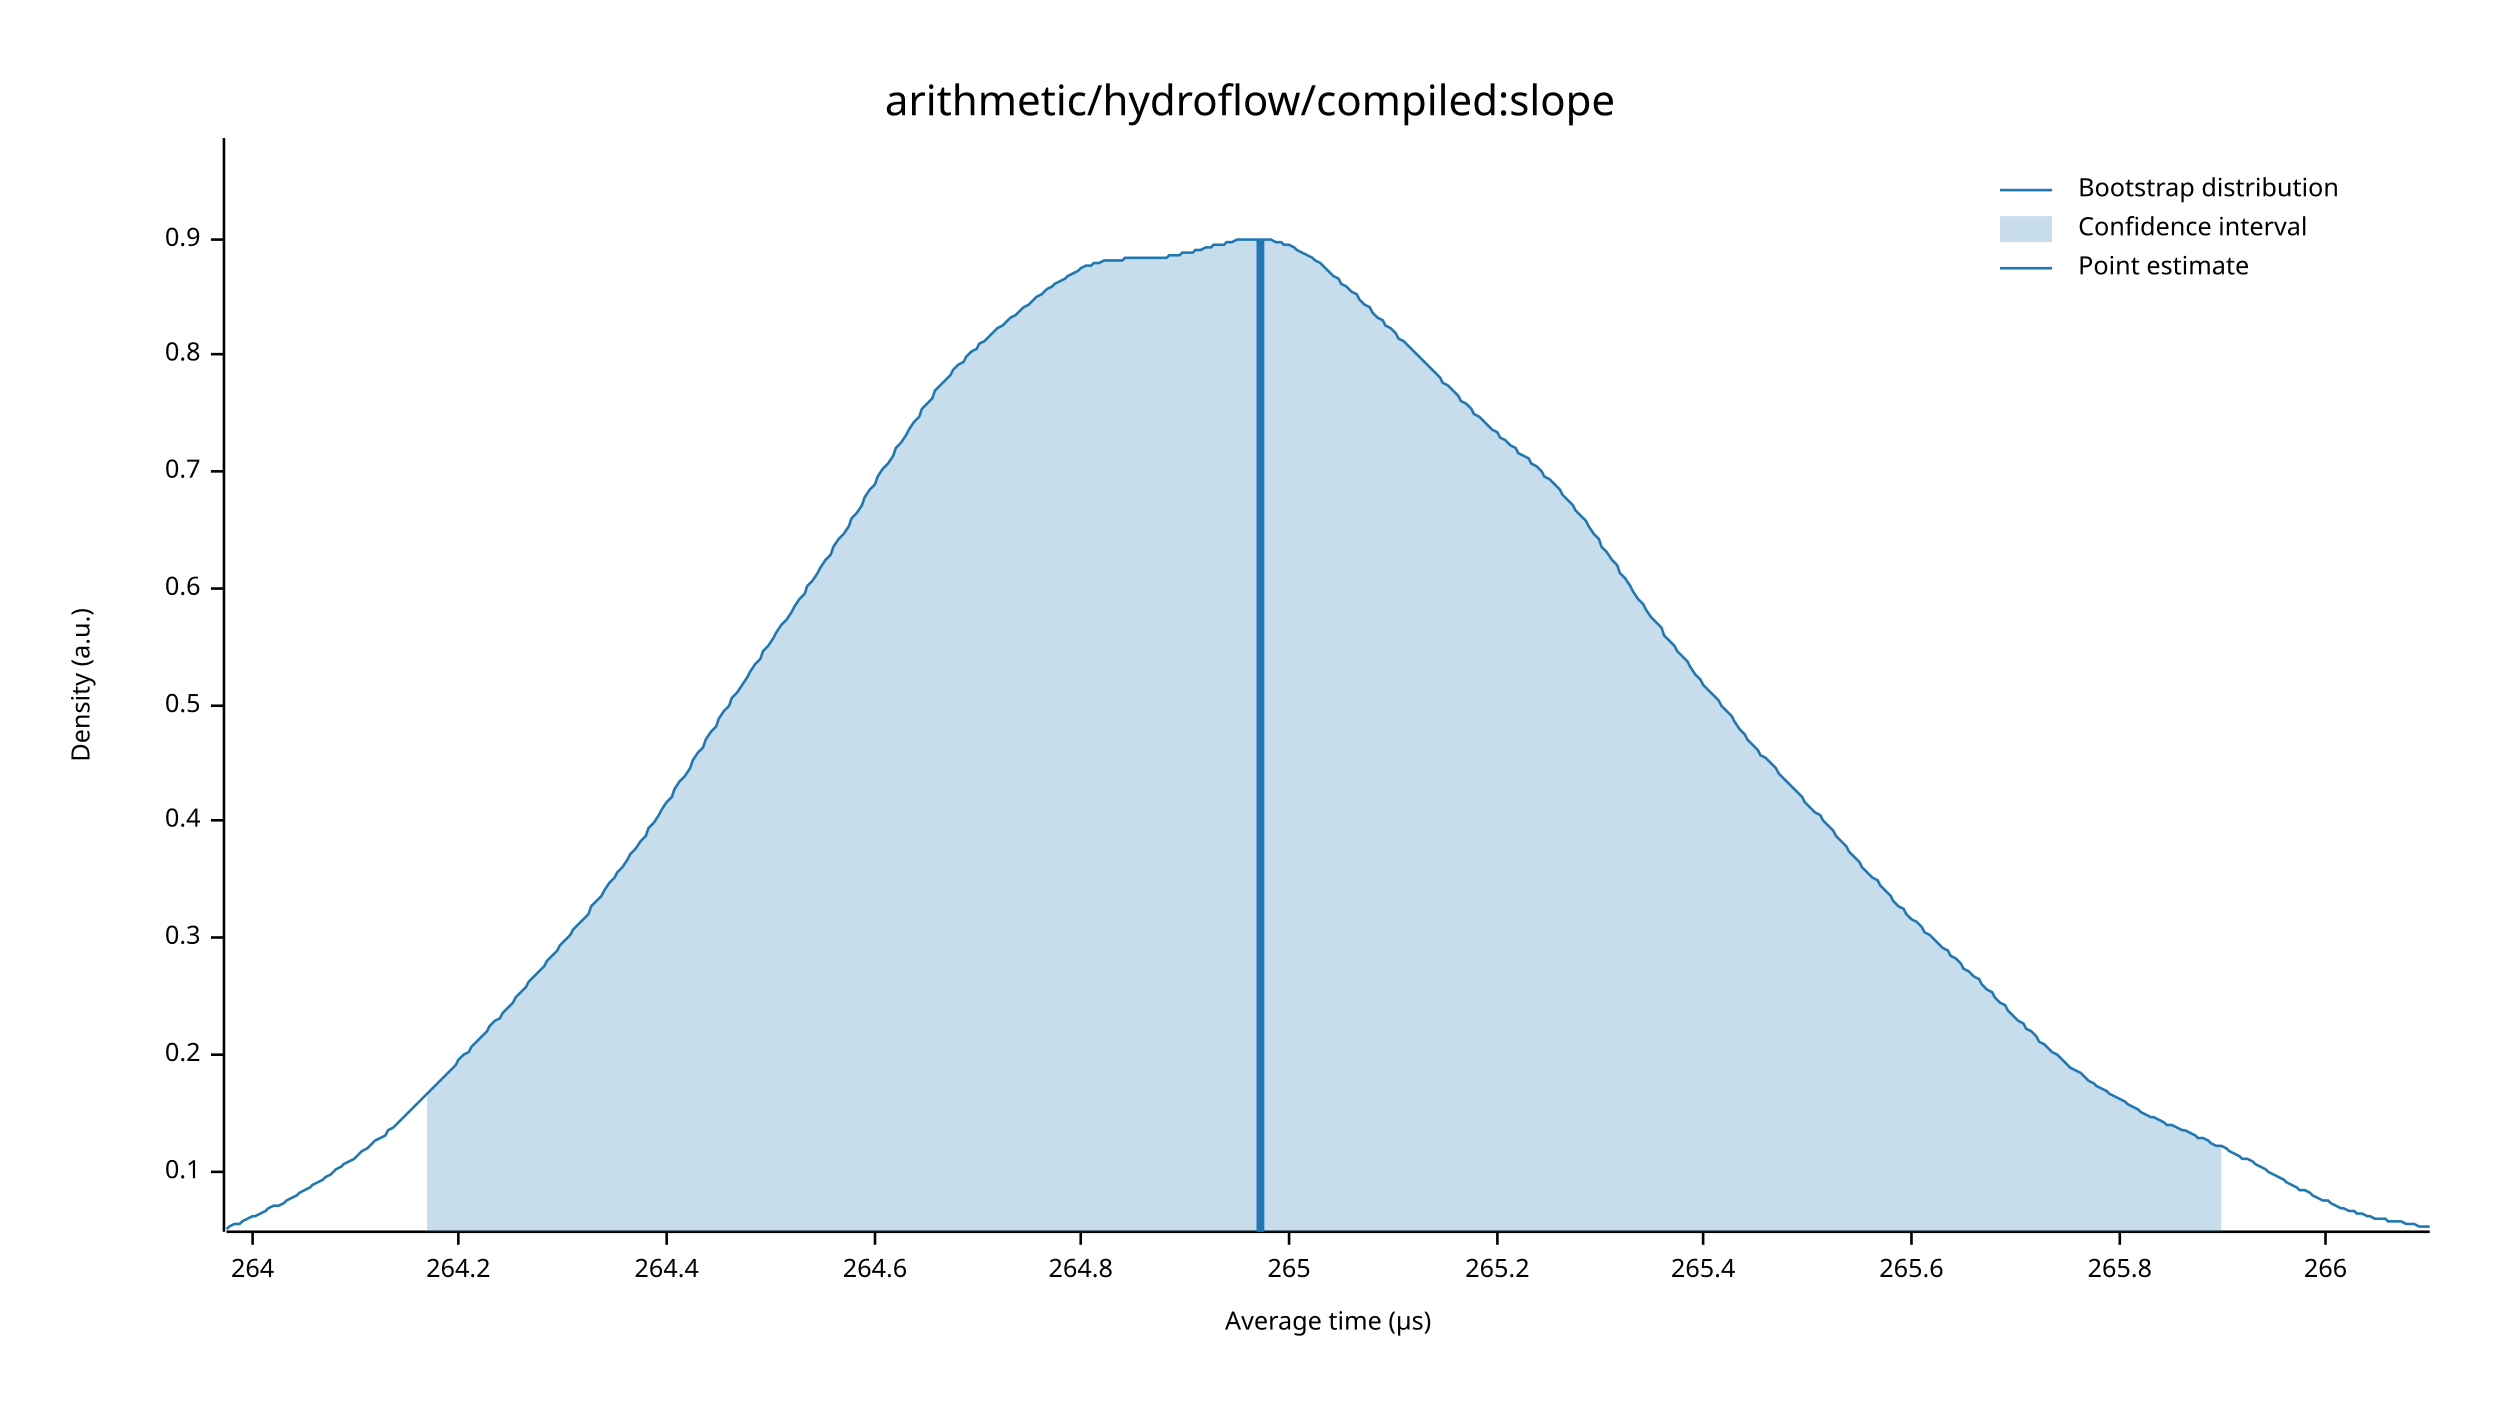
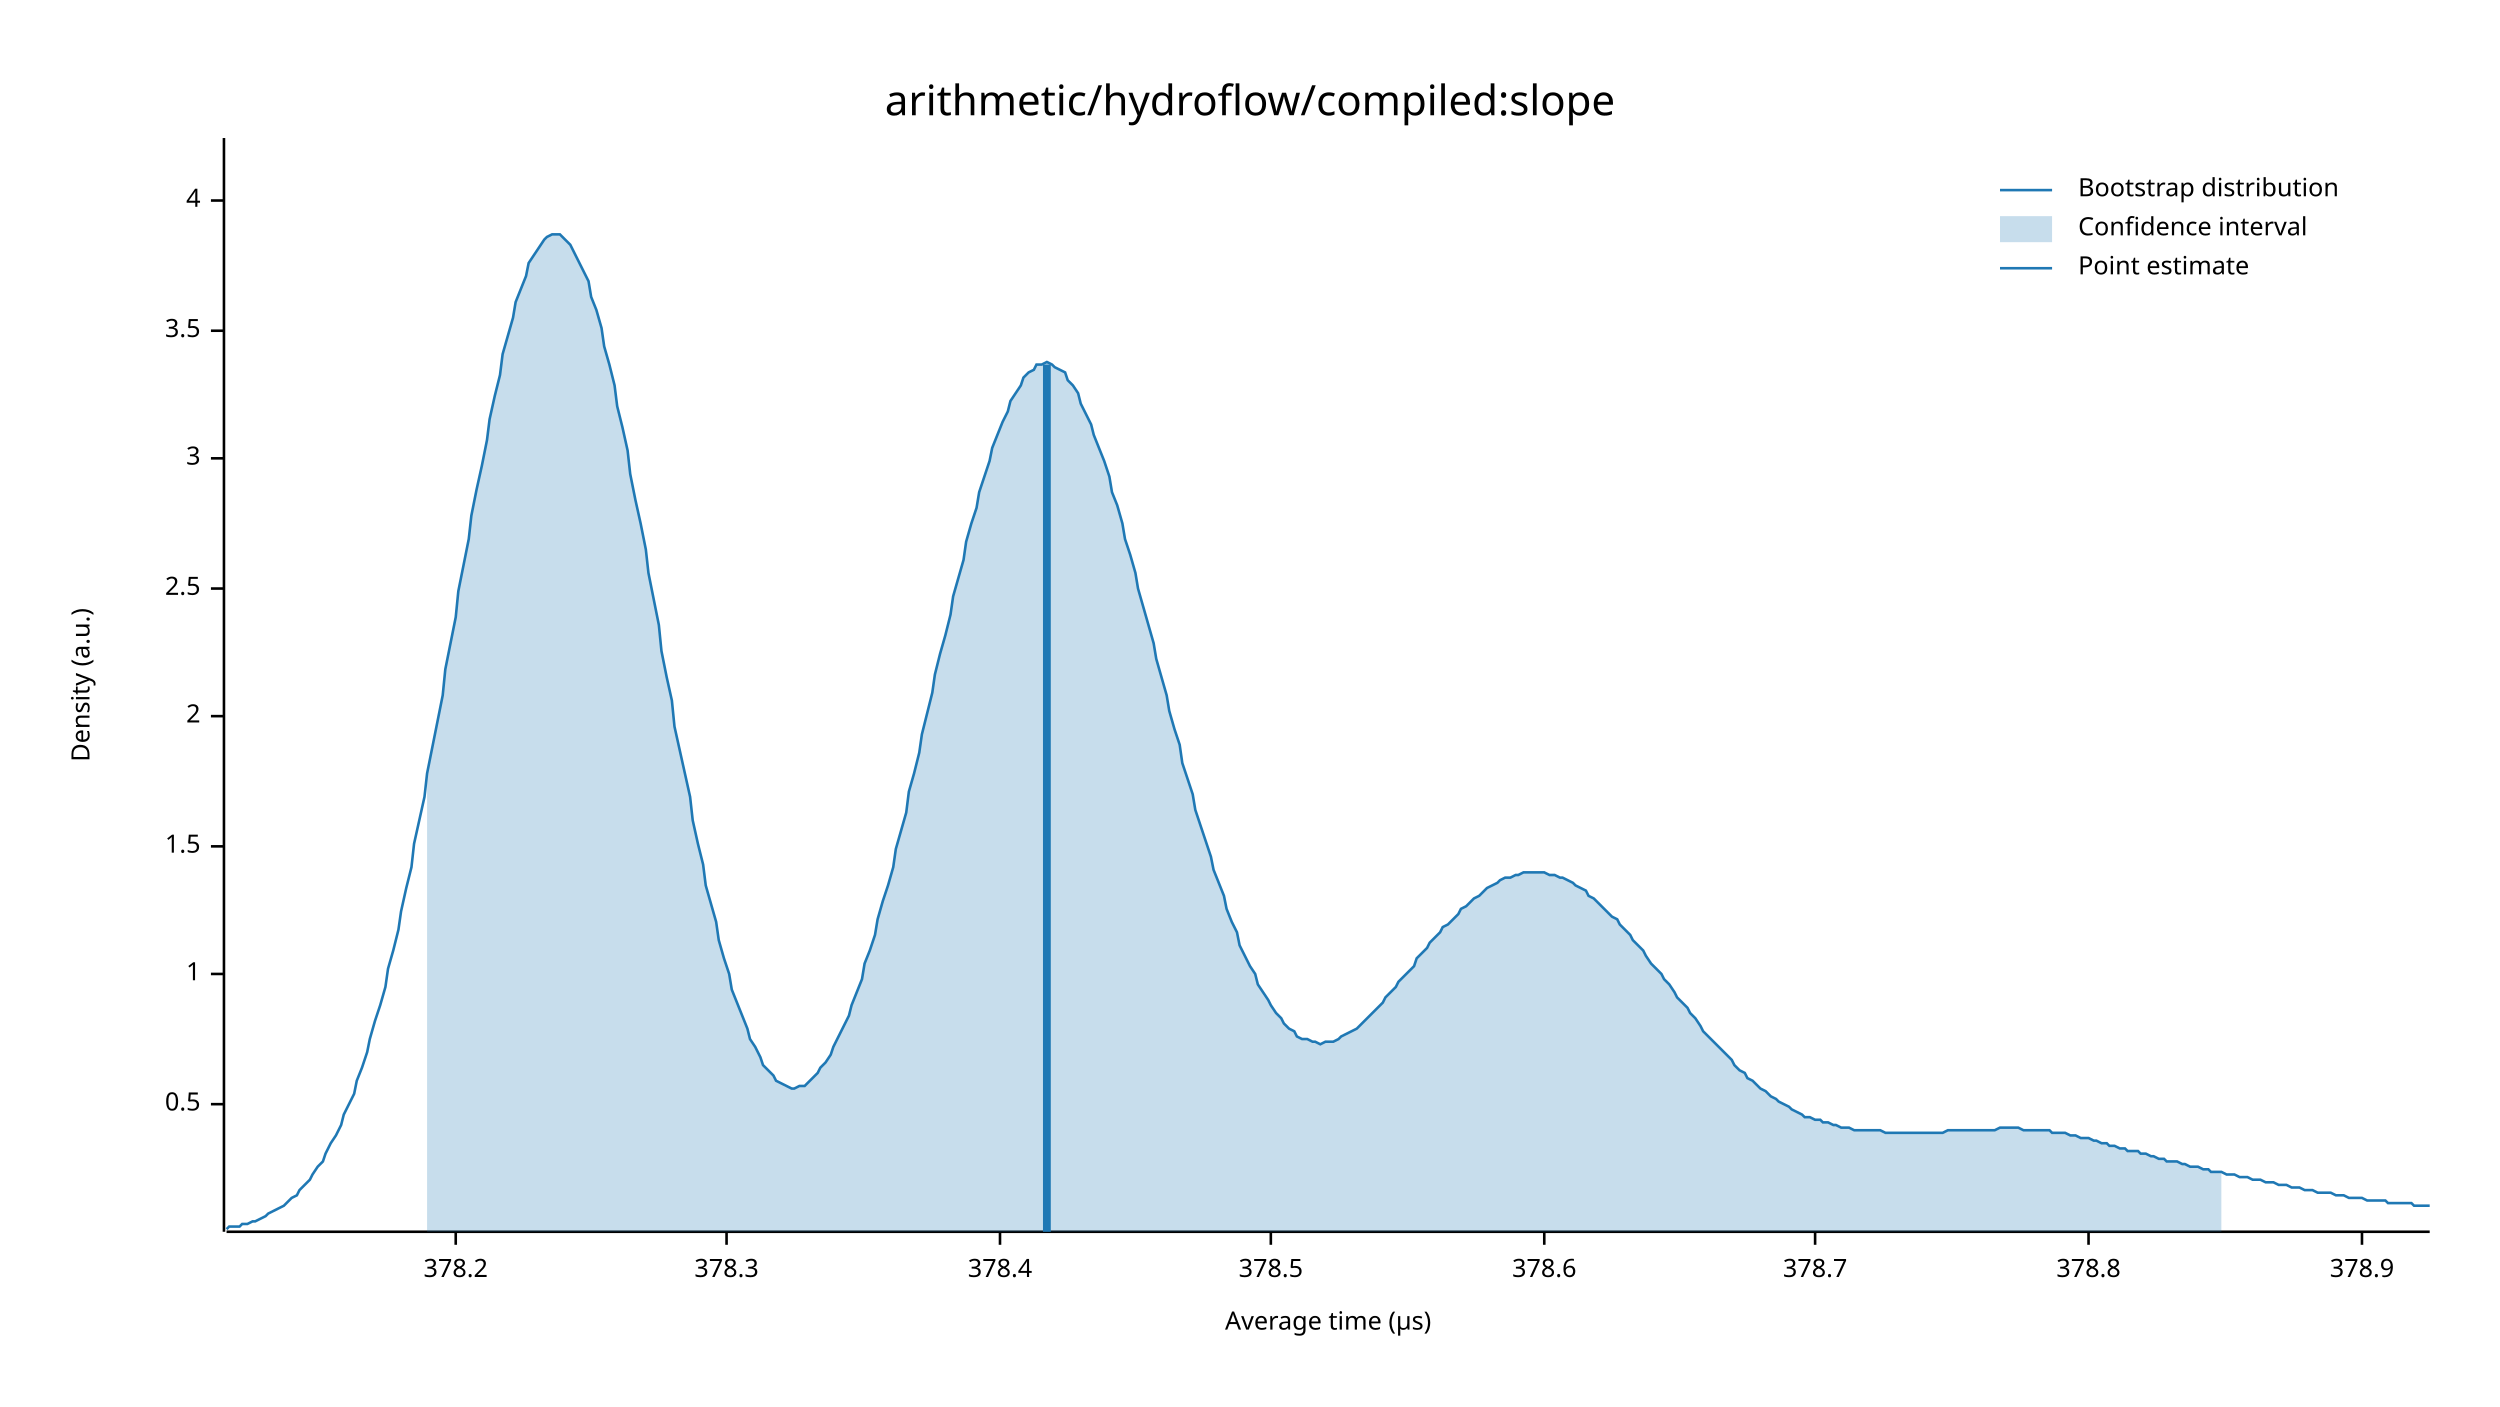
<svg xmlns="http://www.w3.org/2000/svg" width="960" height="540" viewBox="0 0 960 540">
  <text x="480" y="32" dy="0.76em" text-anchor="middle" font-family="sans-serif" font-size="16.129" opacity="1" fill="#000000">
arithmetic/hydroflow/compiled:slope
</text>
  <text x="27" y="263" dy="0.76em" text-anchor="middle" font-family="sans-serif" font-size="9.677" opacity="1" fill="#000000" transform="rotate(270, 27, 263)">
Density (a.u.)
</text>
  <text x="510" y="513" dy="-0.5ex" text-anchor="middle" font-family="sans-serif" font-size="9.677" opacity="1" fill="#000000">
Average time (µs)
</text>
  <polyline fill="none" opacity="1" stroke="#000000" stroke-width="1" points="86,53 86,473 " />
-   <text x="77" y="450" dy="0.5ex" text-anchor="end" font-family="sans-serif" font-size="9.677" opacity="1" fill="#000000">
- 0.1
- </text>
-   <polyline fill="none" opacity="1" stroke="#000000" stroke-width="1" points="81,450 86,450 " />
-   <text x="77" y="405" dy="0.5ex" text-anchor="end" font-family="sans-serif" font-size="9.677" opacity="1" fill="#000000">
- 0.2
- </text>
-   <polyline fill="none" opacity="1" stroke="#000000" stroke-width="1" points="81,405 86,405 " />
-   <text x="77" y="360" dy="0.5ex" text-anchor="end" font-family="sans-serif" font-size="9.677" opacity="1" fill="#000000">
- 0.3
- </text>
-   <polyline fill="none" opacity="1" stroke="#000000" stroke-width="1" points="81,360 86,360 " />
-   <text x="77" y="315" dy="0.5ex" text-anchor="end" font-family="sans-serif" font-size="9.677" opacity="1" fill="#000000">
- 0.4
- </text>
-   <polyline fill="none" opacity="1" stroke="#000000" stroke-width="1" points="81,315 86,315 " />
-   <text x="77" y="271" dy="0.5ex" text-anchor="end" font-family="sans-serif" font-size="9.677" opacity="1" fill="#000000">
+   <text x="77" y="424" dy="0.5ex" text-anchor="end" font-family="sans-serif" font-size="9.677" opacity="1" fill="#000000">
0.5
</text>
-   <polyline fill="none" opacity="1" stroke="#000000" stroke-width="1" points="81,271 86,271 " />
+   <polyline fill="none" opacity="1" stroke="#000000" stroke-width="1" points="81,424 86,424 " />
+   <text x="77" y="374" dy="0.5ex" text-anchor="end" font-family="sans-serif" font-size="9.677" opacity="1" fill="#000000">
+ 1
+ </text>
+   <polyline fill="none" opacity="1" stroke="#000000" stroke-width="1" points="81,374 86,374 " />
+   <text x="77" y="325" dy="0.5ex" text-anchor="end" font-family="sans-serif" font-size="9.677" opacity="1" fill="#000000">
+ 1.5
+ </text>
+   <polyline fill="none" opacity="1" stroke="#000000" stroke-width="1" points="81,325 86,325 " />
+   <text x="77" y="275" dy="0.5ex" text-anchor="end" font-family="sans-serif" font-size="9.677" opacity="1" fill="#000000">
+ 2
+ </text>
+   <polyline fill="none" opacity="1" stroke="#000000" stroke-width="1" points="81,275 86,275 " />
  <text x="77" y="226" dy="0.5ex" text-anchor="end" font-family="sans-serif" font-size="9.677" opacity="1" fill="#000000">
- 0.6
+ 2.5
</text>
  <polyline fill="none" opacity="1" stroke="#000000" stroke-width="1" points="81,226 86,226 " />
-   <text x="77" y="181" dy="0.5ex" text-anchor="end" font-family="sans-serif" font-size="9.677" opacity="1" fill="#000000">
- 0.7
+   <text x="77" y="176" dy="0.5ex" text-anchor="end" font-family="sans-serif" font-size="9.677" opacity="1" fill="#000000">
+ 3
</text>
-   <polyline fill="none" opacity="1" stroke="#000000" stroke-width="1" points="81,181 86,181 " />
-   <text x="77" y="136" dy="0.5ex" text-anchor="end" font-family="sans-serif" font-size="9.677" opacity="1" fill="#000000">
- 0.8
+   <polyline fill="none" opacity="1" stroke="#000000" stroke-width="1" points="81,176 86,176 " />
+   <text x="77" y="127" dy="0.5ex" text-anchor="end" font-family="sans-serif" font-size="9.677" opacity="1" fill="#000000">
+ 3.5
</text>
-   <polyline fill="none" opacity="1" stroke="#000000" stroke-width="1" points="81,136 86,136 " />
-   <text x="77" y="92" dy="0.5ex" text-anchor="end" font-family="sans-serif" font-size="9.677" opacity="1" fill="#000000">
- 0.9
+   <polyline fill="none" opacity="1" stroke="#000000" stroke-width="1" points="81,127 86,127 " />
+   <text x="77" y="77" dy="0.5ex" text-anchor="end" font-family="sans-serif" font-size="9.677" opacity="1" fill="#000000">
+ 4
</text>
-   <polyline fill="none" opacity="1" stroke="#000000" stroke-width="1" points="81,92 86,92 " />
+   <polyline fill="none" opacity="1" stroke="#000000" stroke-width="1" points="81,77 86,77 " />
  <polyline fill="none" opacity="1" stroke="#000000" stroke-width="1" points="87,473 933,473 " />
-   <text x="97" y="483" dy="0.76em" text-anchor="middle" font-family="sans-serif" font-size="9.677" opacity="1" fill="#000000">
- 264
+   <text x="175" y="483" dy="0.76em" text-anchor="middle" font-family="sans-serif" font-size="9.677" opacity="1" fill="#000000">
+ 378.2
</text>
-   <polyline fill="none" opacity="1" stroke="#000000" stroke-width="1" points="97,473 97,478 " />
-   <text x="176" y="483" dy="0.76em" text-anchor="middle" font-family="sans-serif" font-size="9.677" opacity="1" fill="#000000">
- 264.2
+   <polyline fill="none" opacity="1" stroke="#000000" stroke-width="1" points="175,473 175,478 " />
+   <text x="279" y="483" dy="0.76em" text-anchor="middle" font-family="sans-serif" font-size="9.677" opacity="1" fill="#000000">
+ 378.3
</text>
-   <polyline fill="none" opacity="1" stroke="#000000" stroke-width="1" points="176,473 176,478 " />
-   <text x="256" y="483" dy="0.76em" text-anchor="middle" font-family="sans-serif" font-size="9.677" opacity="1" fill="#000000">
- 264.4
+   <polyline fill="none" opacity="1" stroke="#000000" stroke-width="1" points="279,473 279,478 " />
+   <text x="384" y="483" dy="0.76em" text-anchor="middle" font-family="sans-serif" font-size="9.677" opacity="1" fill="#000000">
+ 378.4
</text>
-   <polyline fill="none" opacity="1" stroke="#000000" stroke-width="1" points="256,473 256,478 " />
-   <text x="336" y="483" dy="0.76em" text-anchor="middle" font-family="sans-serif" font-size="9.677" opacity="1" fill="#000000">
- 264.6
+   <polyline fill="none" opacity="1" stroke="#000000" stroke-width="1" points="384,473 384,478 " />
+   <text x="488" y="483" dy="0.76em" text-anchor="middle" font-family="sans-serif" font-size="9.677" opacity="1" fill="#000000">
+ 378.5
</text>
-   <polyline fill="none" opacity="1" stroke="#000000" stroke-width="1" points="336,473 336,478 " />
-   <text x="415" y="483" dy="0.76em" text-anchor="middle" font-family="sans-serif" font-size="9.677" opacity="1" fill="#000000">
- 264.8
+   <polyline fill="none" opacity="1" stroke="#000000" stroke-width="1" points="488,473 488,478 " />
+   <text x="593" y="483" dy="0.76em" text-anchor="middle" font-family="sans-serif" font-size="9.677" opacity="1" fill="#000000">
+ 378.6
</text>
-   <polyline fill="none" opacity="1" stroke="#000000" stroke-width="1" points="415,473 415,478 " />
-   <text x="495" y="483" dy="0.76em" text-anchor="middle" font-family="sans-serif" font-size="9.677" opacity="1" fill="#000000">
- 265
+   <polyline fill="none" opacity="1" stroke="#000000" stroke-width="1" points="593,473 593,478 " />
+   <text x="697" y="483" dy="0.76em" text-anchor="middle" font-family="sans-serif" font-size="9.677" opacity="1" fill="#000000">
+ 378.7
</text>
-   <polyline fill="none" opacity="1" stroke="#000000" stroke-width="1" points="495,473 495,478 " />
-   <text x="575" y="483" dy="0.76em" text-anchor="middle" font-family="sans-serif" font-size="9.677" opacity="1" fill="#000000">
- 265.2
+   <polyline fill="none" opacity="1" stroke="#000000" stroke-width="1" points="697,473 697,478 " />
+   <text x="802" y="483" dy="0.76em" text-anchor="middle" font-family="sans-serif" font-size="9.677" opacity="1" fill="#000000">
+ 378.8
</text>
-   <polyline fill="none" opacity="1" stroke="#000000" stroke-width="1" points="575,473 575,478 " />
-   <text x="654" y="483" dy="0.76em" text-anchor="middle" font-family="sans-serif" font-size="9.677" opacity="1" fill="#000000">
- 265.4
+   <polyline fill="none" opacity="1" stroke="#000000" stroke-width="1" points="802,473 802,478 " />
+   <text x="907" y="483" dy="0.76em" text-anchor="middle" font-family="sans-serif" font-size="9.677" opacity="1" fill="#000000">
+ 378.9
</text>
-   <polyline fill="none" opacity="1" stroke="#000000" stroke-width="1" points="654,473 654,478 " />
-   <text x="734" y="483" dy="0.76em" text-anchor="middle" font-family="sans-serif" font-size="9.677" opacity="1" fill="#000000">
- 265.6
- </text>
-   <polyline fill="none" opacity="1" stroke="#000000" stroke-width="1" points="734,473 734,478 " />
-   <text x="814" y="483" dy="0.76em" text-anchor="middle" font-family="sans-serif" font-size="9.677" opacity="1" fill="#000000">
- 265.8
- </text>
-   <polyline fill="none" opacity="1" stroke="#000000" stroke-width="1" points="814,473 814,478 " />
-   <text x="893" y="483" dy="0.76em" text-anchor="middle" font-family="sans-serif" font-size="9.677" opacity="1" fill="#000000">
- 266
- </text>
-   <polyline fill="none" opacity="1" stroke="#000000" stroke-width="1" points="893,473 893,478 " />
-   <polyline fill="none" opacity="1" stroke="#1F78B4" stroke-width="1" points="87,472 88,471 90,470 92,470 93,469 95,468 97,467 98,467 100,466 102,465 103,464 105,463 107,463 109,462 110,461 112,460 114,459 115,458 117,457 119,456 120,455 122,454 124,453 125,452 127,451 129,449 131,448 132,447 134,446 136,445 137,444 139,442 141,441 142,440 144,438 146,437 148,436 149,434 151,433 153,431 154,430 156,428 158,426 159,425 161,423 163,421 164,420 166,418 168,416 170,414 171,413 173,411 175,409 176,407 178,405 180,404 181,402 183,400 185,398 187,396 188,394 190,392 192,391 193,389 195,387 197,385 198,383 200,381 202,379 203,377 205,375 207,373 209,371 210,369 212,367 214,365 215,363 217,361 219,359 220,357 222,355 224,353 226,351 227,348 229,346 231,344 232,342 234,339 236,337 237,335 239,333 241,330 242,328 244,326 246,323 248,321 249,318 251,316 253,313 254,311 256,308 258,306 259,303 261,300 263,298 265,295 266,292 268,289 270,287 271,284 273,281 275,279 276,276 278,273 280,271 281,268 283,266 285,263 287,260 288,258 290,255 292,253 293,250 295,248 297,245 298,243 300,240 302,238 304,235 305,233 307,230 309,228 310,225 312,223 314,220 315,218 317,215 319,213 320,210 322,207 324,205 326,202 327,199 329,197 331,194 332,191 334,188 336,186 337,183 339,180 341,178 343,175 344,172 346,170 348,167 349,165 351,162 353,160 354,157 356,155 358,153 359,150 361,148 363,146 365,144 366,142 368,140 370,139 371,137 373,135 375,134 376,132 378,131 380,129 381,128 383,126 385,125 387,123 388,122 390,121 392,119 393,118 395,117 397,115 398,114 400,113 402,111 404,110 405,109 407,108 409,107 410,106 412,105 414,104 415,103 417,102 419,102 420,101 422,101 424,100 426,100 427,100 429,100 431,100 432,99 434,99 436,99 437,99 439,99 441,99 443,99 444,99 446,99 448,99 449,98 451,98 453,98 454,97 456,97 458,97 459,96 461,96 463,95 465,95 466,94 468,94 470,94 471,93 473,93 475,92 476,92 478,92 480,92 482,92 483,92 485,92 487,92 488,92 490,93 492,93 493,94 495,94 497,95 498,96 500,97 502,98 504,99 505,100 507,101 509,103 510,104 512,106 514,107 515,109 517,110 519,112 521,113 522,115 524,117 526,118 527,120 529,122 531,123 532,125 534,126 536,128 537,130 539,131 541,133 543,135 544,136 546,138 548,140 549,141 551,143 553,145 554,147 556,148 558,150 560,152 561,154 563,155 565,157 566,159 568,160 570,162 571,163 573,165 575,166 576,168 578,169 580,171 582,172 583,174 585,175 587,176 588,178 590,179 592,181 593,183 595,184 597,186 599,188 600,190 602,192 604,194 605,196 607,198 609,200 610,202 612,205 614,207 615,210 617,212 619,215 621,217 622,220 624,222 626,225 627,227 629,230 631,232 632,234 634,237 636,239 638,241 639,244 641,246 643,248 644,250 646,252 648,254 649,256 651,259 653,261 654,263 656,265 658,267 660,269 661,271 663,273 665,275 666,277 668,280 670,282 671,284 673,286 675,288 676,290 678,291 680,293 682,295 683,297 685,299 687,301 688,302 690,304 692,306 693,308 695,310 697,312 699,313 700,315 702,317 704,319 705,321 707,323 709,325 710,327 712,329 714,331 715,333 717,335 719,337 721,338 722,340 724,342 726,344 727,346 729,348 731,349 732,351 734,353 736,354 738,356 739,358 741,359 743,361 744,362 746,364 748,365 749,367 751,368 753,370 754,372 756,373 758,375 760,376 761,378 763,380 765,381 766,383 768,385 770,386 771,388 773,390 775,392 777,393 778,395 780,396 782,398 783,400 785,401 787,403 788,404 790,405 792,407 793,408 795,410 797,411 799,412 800,413 802,415 804,416 805,417 807,418 809,419 810,420 812,421 814,422 816,423 817,424 819,425 821,426 822,427 824,428 826,429 827,429 829,430 831,431 832,432 834,432 836,433 838,434 839,434 841,435 843,436 844,437 846,437 848,438 849,439 851,440 853,440 855,441 856,442 858,443 860,444 861,445 863,445 865,446 866,447 868,448 870,449 871,450 873,451 875,452 877,453 878,454 880,455 882,456 883,457 885,457 887,458 888,459 890,460 892,461 894,461 895,462 897,463 899,464 900,464 902,465 904,465 905,466 907,466 909,467 910,467 912,468 914,468 916,468 917,469 919,469 921,469 922,469 924,470 926,470 927,470 929,471 931,471 933,471 " />
-   <polygon opacity="0.25" fill="#1F78B4" points="164,420 166,418 168,416 170,414 171,413 173,411 175,409 176,407 178,405 180,404 181,402 183,400 185,398 187,396 188,394 190,392 192,391 193,389 195,387 197,385 198,383 200,381 202,379 203,377 205,375 207,373 209,371 210,369 212,367 214,365 215,363 217,361 219,359 220,357 222,355 224,353 226,351 227,348 229,346 231,344 232,342 234,339 236,337 237,335 239,333 241,330 242,328 244,326 246,323 248,321 249,318 251,316 253,313 254,311 256,308 258,306 259,303 261,300 263,298 265,295 266,292 268,289 270,287 271,284 273,281 275,279 276,276 278,273 280,271 281,268 283,266 285,263 287,260 288,258 290,255 292,253 293,250 295,248 297,245 298,243 300,240 302,238 304,235 305,233 307,230 309,228 310,225 312,223 314,220 315,218 317,215 319,213 320,210 322,207 324,205 326,202 327,199 329,197 331,194 332,191 334,188 336,186 337,183 339,180 341,178 343,175 344,172 346,170 348,167 349,165 351,162 353,160 354,157 356,155 358,153 359,150 361,148 363,146 365,144 366,142 368,140 370,139 371,137 373,135 375,134 376,132 378,131 380,129 381,128 383,126 385,125 387,123 388,122 390,121 392,119 393,118 395,117 397,115 398,114 400,113 402,111 404,110 405,109 407,108 409,107 410,106 412,105 414,104 415,103 417,102 419,102 420,101 422,101 424,100 426,100 427,100 429,100 431,100 432,99 434,99 436,99 437,99 439,99 441,99 443,99 444,99 446,99 448,99 449,98 451,98 453,98 454,97 456,97 458,97 459,96 461,96 463,95 465,95 466,94 468,94 470,94 471,93 473,93 475,92 476,92 478,92 480,92 482,92 483,92 485,92 487,92 488,92 490,93 492,93 493,94 495,94 497,95 498,96 500,97 502,98 504,99 505,100 507,101 509,103 510,104 512,106 514,107 515,109 517,110 519,112 521,113 522,115 524,117 526,118 527,120 529,122 531,123 532,125 534,126 536,128 537,130 539,131 541,133 543,135 544,136 546,138 548,140 549,141 551,143 553,145 554,147 556,148 558,150 560,152 561,154 563,155 565,157 566,159 568,160 570,162 571,163 573,165 575,166 576,168 578,169 580,171 582,172 583,174 585,175 587,176 588,178 590,179 592,181 593,183 595,184 597,186 599,188 600,190 602,192 604,194 605,196 607,198 609,200 610,202 612,205 614,207 615,210 617,212 619,215 621,217 622,220 624,222 626,225 627,227 629,230 631,232 632,234 634,237 636,239 638,241 639,244 641,246 643,248 644,250 646,252 648,254 649,256 651,259 653,261 654,263 656,265 658,267 660,269 661,271 663,273 665,275 666,277 668,280 670,282 671,284 673,286 675,288 676,290 678,291 680,293 682,295 683,297 685,299 687,301 688,302 690,304 692,306 693,308 695,310 697,312 699,313 700,315 702,317 704,319 705,321 707,323 709,325 710,327 712,329 714,331 715,333 717,335 719,337 721,338 722,340 724,342 726,344 727,346 729,348 731,349 732,351 734,353 736,354 738,356 739,358 741,359 743,361 744,362 746,364 748,365 749,367 751,368 753,370 754,372 756,373 758,375 760,376 761,378 763,380 765,381 766,383 768,385 770,386 771,388 773,390 775,392 777,393 778,395 780,396 782,398 783,400 785,401 787,403 788,404 790,405 792,407 793,408 795,410 797,411 799,412 800,413 802,415 804,416 805,417 807,418 809,419 810,420 812,421 814,422 816,423 817,424 819,425 821,426 822,427 824,428 826,429 827,429 829,430 831,431 832,432 834,432 836,433 838,434 839,434 841,435 843,436 844,437 846,437 848,438 849,439 851,440 853,440 853,473 164,473 " />
-   <polyline fill="none" opacity="1" stroke="#1F78B4" stroke-width="3" points="484,473 484,92 " />
+   <polyline fill="none" opacity="1" stroke="#000000" stroke-width="1" points="907,473 907,478 " />
+   <polyline fill="none" opacity="1" stroke="#1F78B4" stroke-width="1" points="87,472 88,471 90,471 92,471 93,470 95,470 97,469 98,469 100,468 102,467 103,466 105,465 107,464 109,463 110,462 112,460 114,459 115,457 117,455 119,453 120,451 122,448 124,446 125,443 127,439 129,436 131,432 132,428 134,424 136,420 137,415 139,410 141,404 142,399 144,392 146,386 148,379 149,372 151,365 153,357 154,350 156,341 158,333 159,324 161,315 163,306 164,297 166,287 168,277 170,267 171,257 173,247 175,237 176,227 178,217 180,207 181,198 183,188 185,179 187,169 188,161 190,152 192,144 193,136 195,129 197,122 198,116 200,111 202,106 203,101 205,98 207,95 209,92 210,91 212,90 214,90 215,90 217,92 219,94 220,96 222,100 224,104 226,108 227,114 229,119 231,126 232,133 234,140 236,148 237,156 239,164 241,173 242,182 244,192 246,201 248,211 249,220 251,230 253,240 254,250 256,260 258,269 259,279 261,288 263,297 265,306 266,315 268,324 270,332 271,340 273,347 275,354 276,361 278,368 280,374 281,380 283,385 285,390 287,395 288,399 290,402 292,406 293,409 295,411 297,413 298,415 300,416 302,417 304,418 305,418 307,417 309,417 310,416 312,414 314,412 315,410 317,408 319,405 320,402 322,398 324,394 326,390 327,386 329,381 331,376 332,370 334,365 336,359 337,353 339,346 341,340 343,333 344,326 346,319 348,312 349,304 351,297 353,289 354,282 356,274 358,266 359,259 361,251 363,244 365,236 366,229 368,222 370,215 371,208 373,201 375,195 376,189 378,183 380,177 381,172 383,167 385,162 387,158 388,154 390,151 392,148 393,145 395,143 397,142 398,140 400,140 402,139 404,140 405,141 407,142 409,143 410,146 412,148 414,151 415,155 417,159 419,163 420,167 422,172 424,177 426,183 427,189 429,194 431,201 432,207 434,213 436,220 437,226 439,233 441,240 443,247 444,253 446,260 448,267 449,273 451,280 453,286 454,293 456,299 458,305 459,311 461,317 463,323 465,329 466,334 468,339 470,344 471,349 473,354 475,358 476,363 478,367 480,371 482,374 483,378 485,381 487,384 488,386 490,389 492,391 493,393 495,395 497,396 498,398 500,399 502,399 504,400 505,400 507,401 509,400 510,400 512,400 514,399 515,398 517,397 519,396 521,395 522,394 524,392 526,390 527,389 529,387 531,385 532,383 534,381 536,379 537,377 539,375 541,373 543,371 544,368 546,366 548,364 549,362 551,360 553,358 554,356 556,355 558,353 560,351 561,349 563,348 565,346 566,345 568,344 570,342 571,341 573,340 575,339 576,338 578,337 580,337 582,336 583,336 585,335 587,335 588,335 590,335 592,335 593,335 595,336 597,336 599,337 600,337 602,338 604,339 605,340 607,341 609,342 610,344 612,345 614,347 615,348 617,350 619,352 621,353 622,355 624,357 626,359 627,361 629,363 631,365 632,367 634,370 636,372 638,374 639,376 641,378 643,381 644,383 646,385 648,387 649,389 651,391 653,394 654,396 656,398 658,400 660,402 661,403 663,405 665,407 666,409 668,411 670,412 671,414 673,415 675,417 676,418 678,419 680,421 682,422 683,423 685,424 687,425 688,426 690,427 692,428 693,429 695,429 697,430 699,430 700,431 702,431 704,432 705,432 707,433 709,433 710,433 712,434 714,434 715,434 717,434 719,434 721,434 722,434 724,435 726,435 727,435 729,435 731,435 732,435 734,435 736,435 738,435 739,435 741,435 743,435 744,435 746,435 748,434 749,434 751,434 753,434 754,434 756,434 758,434 760,434 761,434 763,434 765,434 766,434 768,433 770,433 771,433 773,433 775,433 777,434 778,434 780,434 782,434 783,434 785,434 787,434 788,435 790,435 792,435 793,435 795,436 797,436 799,437 800,437 802,437 804,438 805,438 807,439 809,439 810,440 812,440 814,441 816,441 817,442 819,442 821,442 822,443 824,443 826,444 827,444 829,445 831,445 832,446 834,446 836,446 838,447 839,447 841,448 843,448 844,448 846,449 848,449 849,450 851,450 853,450 855,451 856,451 858,451 860,452 861,452 863,452 865,453 866,453 868,453 870,454 871,454 873,454 875,455 877,455 878,455 880,456 882,456 883,456 885,457 887,457 888,457 890,458 892,458 894,458 895,458 897,459 899,459 900,459 902,460 904,460 905,460 907,460 909,461 910,461 912,461 914,461 916,461 917,462 919,462 921,462 922,462 924,462 926,462 927,463 929,463 931,463 933,463 " />
+   <polygon opacity="0.25" fill="#1F78B4" points="164,297 166,287 168,277 170,267 171,257 173,247 175,237 176,227 178,217 180,207 181,198 183,188 185,179 187,169 188,161 190,152 192,144 193,136 195,129 197,122 198,116 200,111 202,106 203,101 205,98 207,95 209,92 210,91 212,90 214,90 215,90 217,92 219,94 220,96 222,100 224,104 226,108 227,114 229,119 231,126 232,133 234,140 236,148 237,156 239,164 241,173 242,182 244,192 246,201 248,211 249,220 251,230 253,240 254,250 256,260 258,269 259,279 261,288 263,297 265,306 266,315 268,324 270,332 271,340 273,347 275,354 276,361 278,368 280,374 281,380 283,385 285,390 287,395 288,399 290,402 292,406 293,409 295,411 297,413 298,415 300,416 302,417 304,418 305,418 307,417 309,417 310,416 312,414 314,412 315,410 317,408 319,405 320,402 322,398 324,394 326,390 327,386 329,381 331,376 332,370 334,365 336,359 337,353 339,346 341,340 343,333 344,326 346,319 348,312 349,304 351,297 353,289 354,282 356,274 358,266 359,259 361,251 363,244 365,236 366,229 368,222 370,215 371,208 373,201 375,195 376,189 378,183 380,177 381,172 383,167 385,162 387,158 388,154 390,151 392,148 393,145 395,143 397,142 398,140 400,140 402,139 404,140 405,141 407,142 409,143 410,146 412,148 414,151 415,155 417,159 419,163 420,167 422,172 424,177 426,183 427,189 429,194 431,201 432,207 434,213 436,220 437,226 439,233 441,240 443,247 444,253 446,260 448,267 449,273 451,280 453,286 454,293 456,299 458,305 459,311 461,317 463,323 465,329 466,334 468,339 470,344 471,349 473,354 475,358 476,363 478,367 480,371 482,374 483,378 485,381 487,384 488,386 490,389 492,391 493,393 495,395 497,396 498,398 500,399 502,399 504,400 505,400 507,401 509,400 510,400 512,400 514,399 515,398 517,397 519,396 521,395 522,394 524,392 526,390 527,389 529,387 531,385 532,383 534,381 536,379 537,377 539,375 541,373 543,371 544,368 546,366 548,364 549,362 551,360 553,358 554,356 556,355 558,353 560,351 561,349 563,348 565,346 566,345 568,344 570,342 571,341 573,340 575,339 576,338 578,337 580,337 582,336 583,336 585,335 587,335 588,335 590,335 592,335 593,335 595,336 597,336 599,337 600,337 602,338 604,339 605,340 607,341 609,342 610,344 612,345 614,347 615,348 617,350 619,352 621,353 622,355 624,357 626,359 627,361 629,363 631,365 632,367 634,370 636,372 638,374 639,376 641,378 643,381 644,383 646,385 648,387 649,389 651,391 653,394 654,396 656,398 658,400 660,402 661,403 663,405 665,407 666,409 668,411 670,412 671,414 673,415 675,417 676,418 678,419 680,421 682,422 683,423 685,424 687,425 688,426 690,427 692,428 693,429 695,429 697,430 699,430 700,431 702,431 704,432 705,432 707,433 709,433 710,433 712,434 714,434 715,434 717,434 719,434 721,434 722,434 724,435 726,435 727,435 729,435 731,435 732,435 734,435 736,435 738,435 739,435 741,435 743,435 744,435 746,435 748,434 749,434 751,434 753,434 754,434 756,434 758,434 760,434 761,434 763,434 765,434 766,434 768,433 770,433 771,433 773,433 775,433 777,434 778,434 780,434 782,434 783,434 785,434 787,434 788,435 790,435 792,435 793,435 795,436 797,436 799,437 800,437 802,437 804,438 805,438 807,439 809,439 810,440 812,440 814,441 816,441 817,442 819,442 821,442 822,443 824,443 826,444 827,444 829,445 831,445 832,446 834,446 836,446 838,447 839,447 841,448 843,448 844,448 846,449 848,449 849,450 851,450 853,450 853,473 164,473 " />
+   <polyline fill="none" opacity="1" stroke="#1F78B4" stroke-width="3" points="402,473 402,140 " />
  <text x="798" y="68" dy="0.76em" text-anchor="start" font-family="sans-serif" font-size="9.677" opacity="1" fill="#000000">
Bootstrap distribution
</text>
  <text x="798" y="83" dy="0.76em" text-anchor="start" font-family="sans-serif" font-size="9.677" opacity="1" fill="#000000">
Confidence interval
</text>
  <text x="798" y="98" dy="0.76em" text-anchor="start" font-family="sans-serif" font-size="9.677" opacity="1" fill="#000000">
Point estimate
</text>
  <polyline fill="none" opacity="1" stroke="#1F78B4" stroke-width="1" points="768,73 788,73 " />
  <rect x="768" y="83" width="20" height="10" opacity="0.25" fill="#1F78B4" stroke="none" />
  <polyline fill="none" opacity="1" stroke="#1F78B4" stroke-width="1" points="768,103 788,103 " />
</svg>
